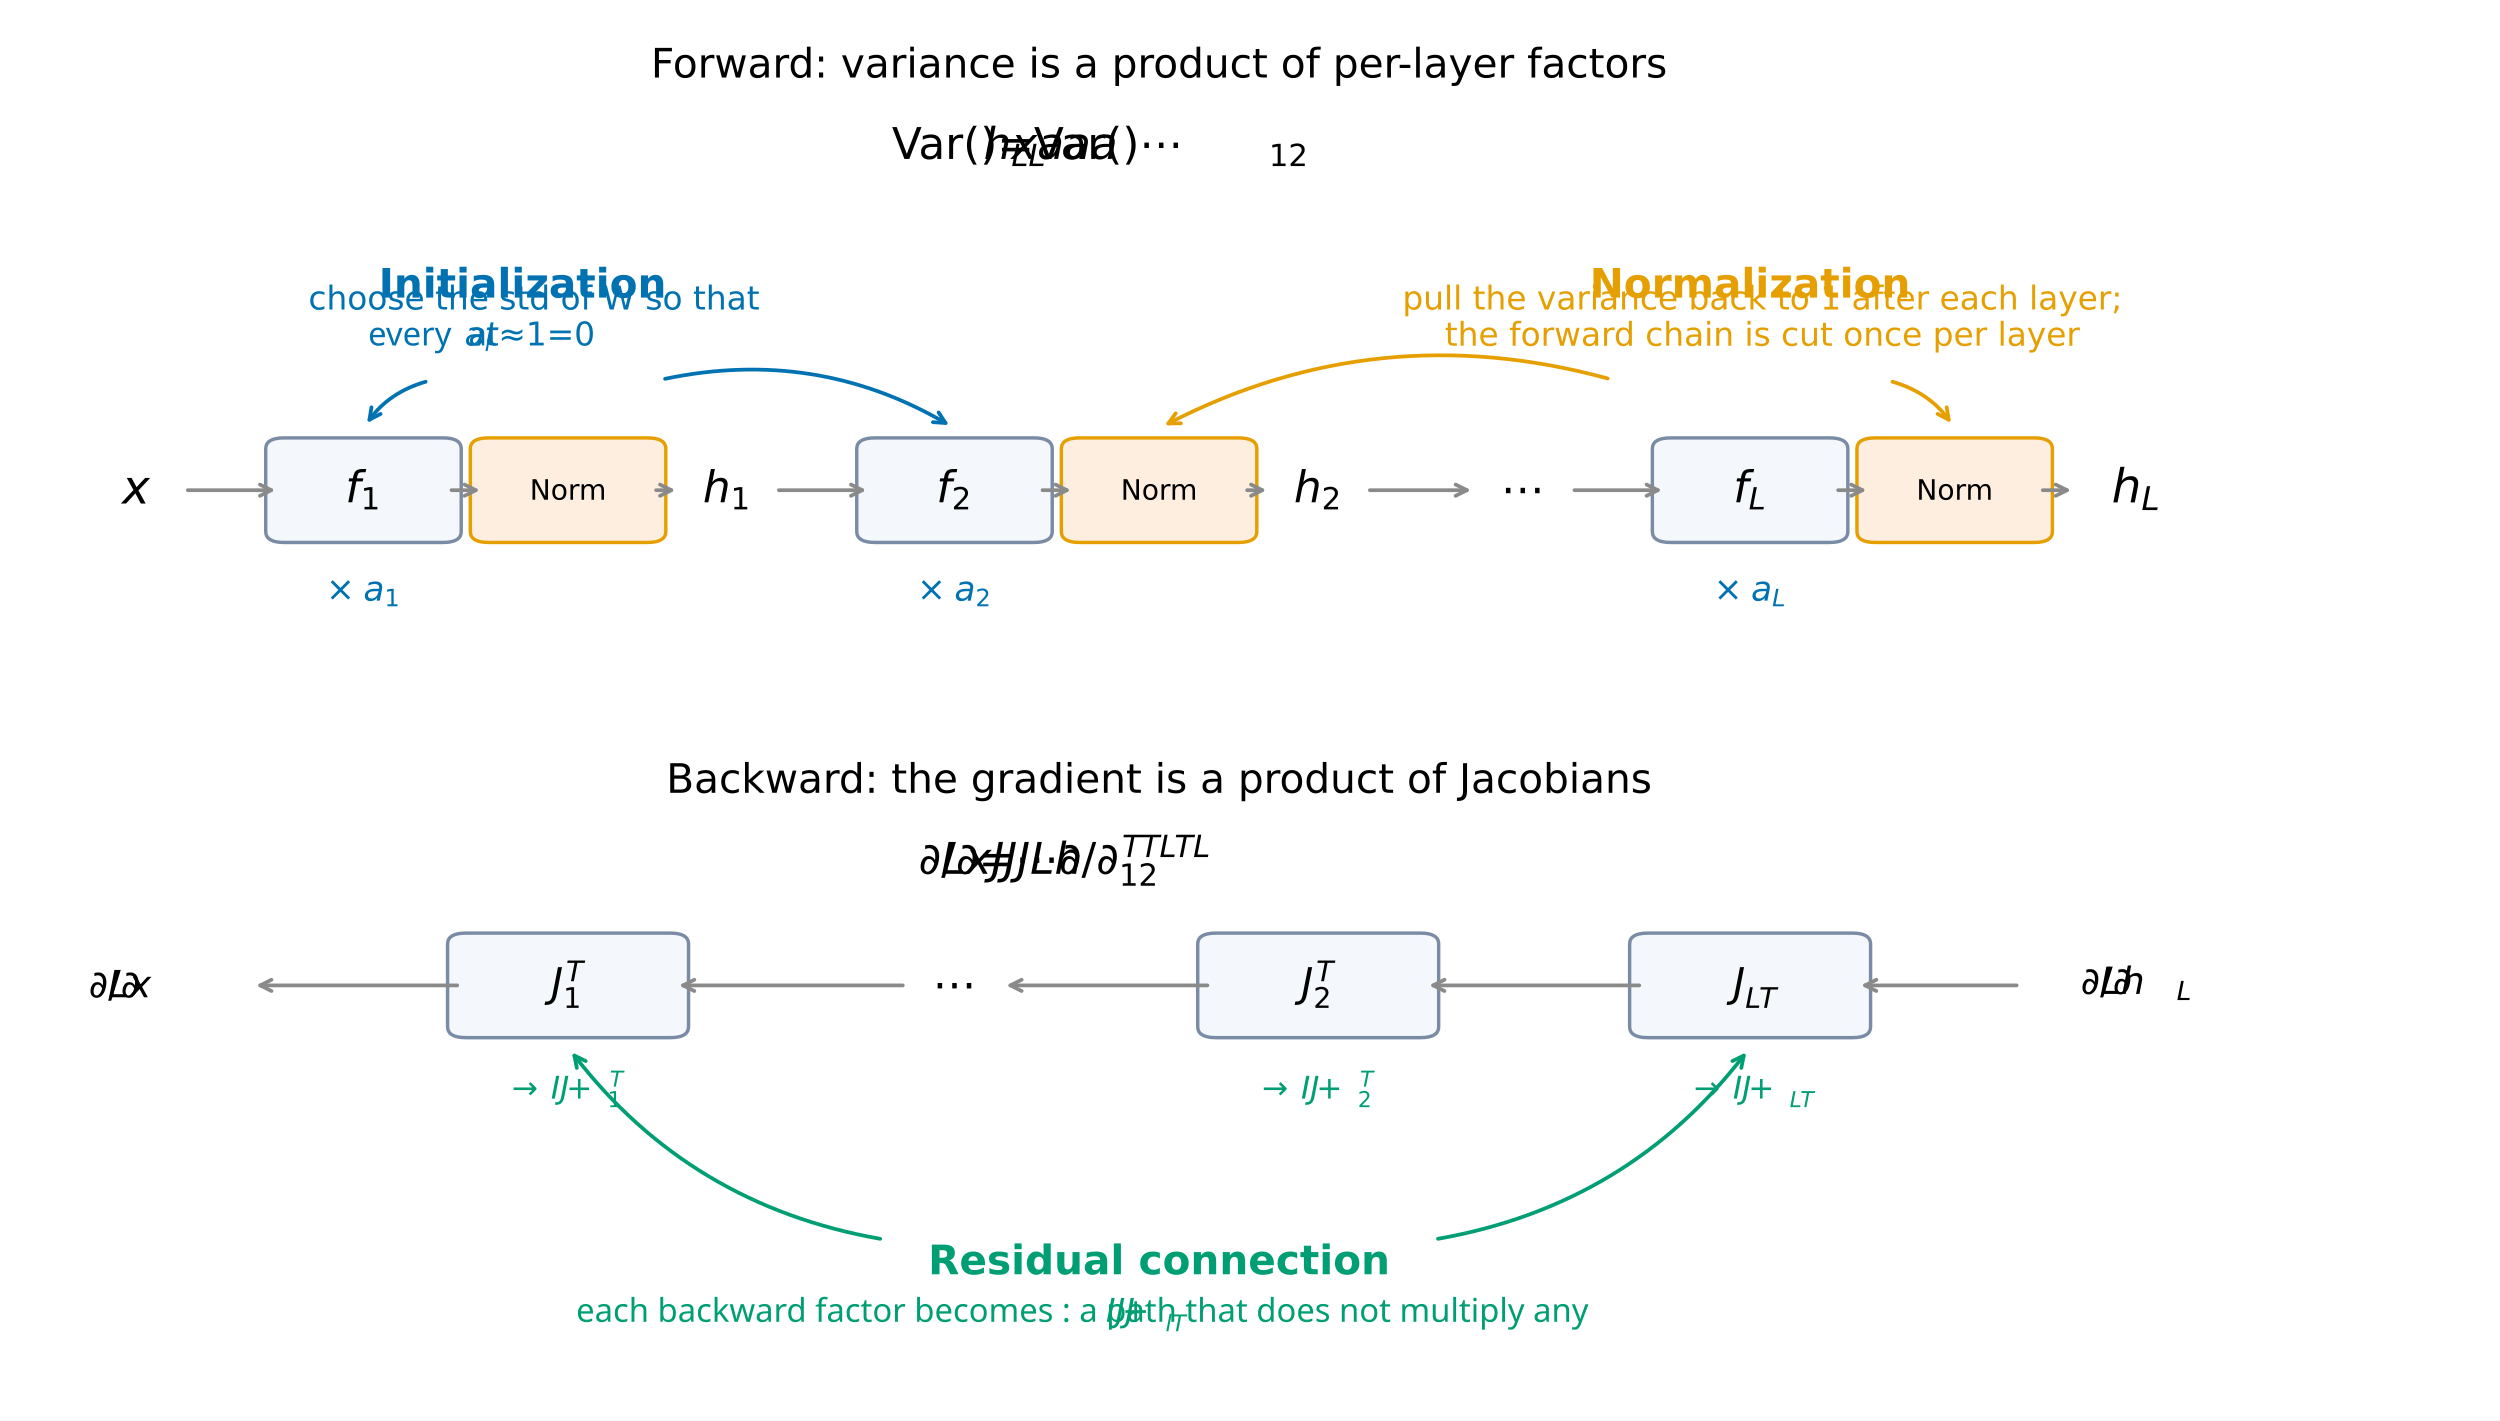
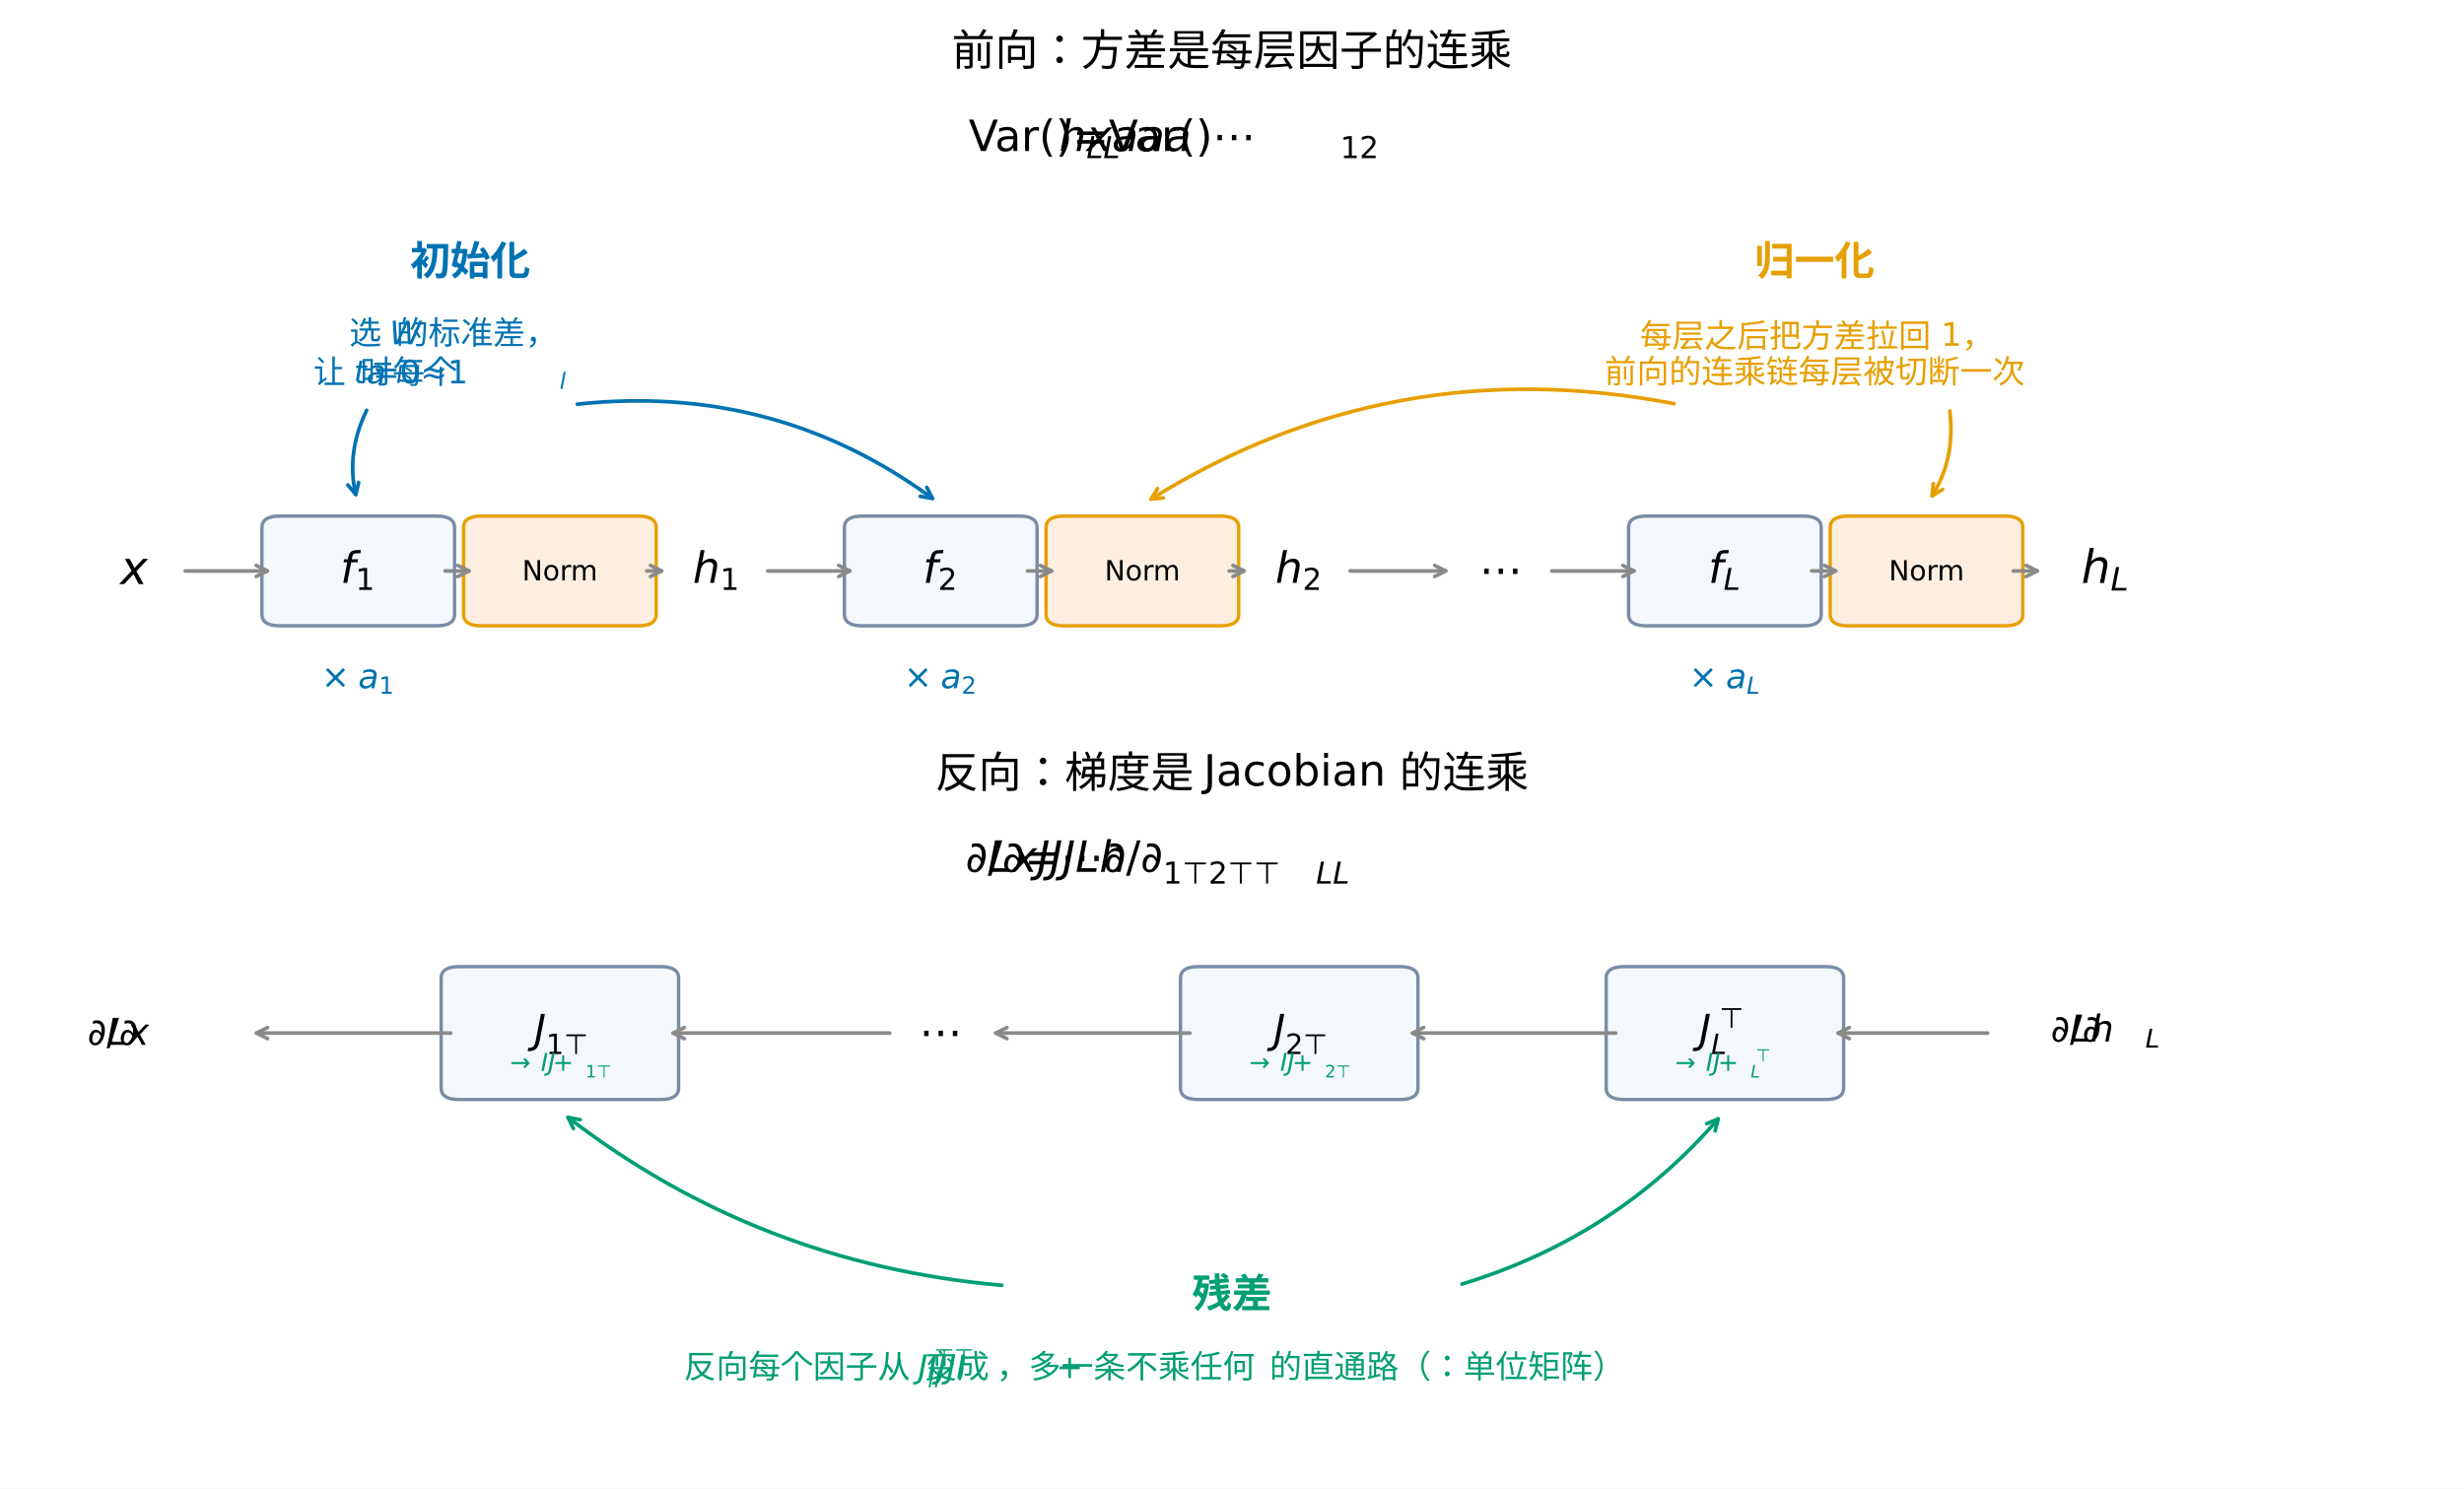
- <svg xmlns="http://www.w3.org/2000/svg" width="800.4pt" height="454.8pt" viewBox="0 0 800.4 454.8" version="1.1">
+ <svg xmlns="http://www.w3.org/2000/svg" width="800.4pt" height="483.6pt" viewBox="0 0 800.4 483.6" version="1.1">
  <defs>
    <style type="text/css">*{stroke-linejoin: round; stroke-linecap: butt}</style>
  </defs>
  <g id="figure_1">
    <g id="patch_1">
-       <path d="M 0 454.8  L 800.4 454.8  L 800.4 0  L 0 0  z " style="fill: #ffffff" />
+       <path d="M 0 483.6  L 800.4 483.6  L 800.4 0  L 0 0  z " style="fill: #ffffff" />
    </g>
    <g id="axes_1">
      <g id="patch_2">
-         <path d="M 90.894 173.671  L 141.839 173.671  Q 147.661 173.671 147.661 170.148  L 147.661 143.724  Q 147.661 140.201 141.839 140.201  L 90.894 140.201  Q 85.072 140.201 85.072 143.724  L 85.072 170.148  Q 85.072 173.671 90.894 173.671  z " clip-path="url(#pc7b68b63fd)" style="fill: #f4f7fb; stroke: #7a8ca5; stroke-width: 1.1; stroke-linejoin: miter" />
+         <path d="M 90.894 203.325  L 141.839 203.325  Q 147.661 203.325 147.661 199.572  L 147.661 171.42  Q 147.661 167.666 141.839 167.666  L 90.894 167.666  Q 85.072 167.666 85.072 171.42  L 85.072 199.572  Q 85.072 203.325 90.894 203.325  z " clip-path="url(#p929f975187)" style="fill: #f4f7fb; stroke: #7a8ca5; stroke-width: 1.1; stroke-linejoin: miter" />
      </g>
      <g id="patch_3">
-         <path d="M 280.116 173.671  L 331.061 173.671  Q 336.883 173.671 336.883 170.148  L 336.883 143.724  Q 336.883 140.201 331.061 140.201  L 280.116 140.201  Q 274.294 140.201 274.294 143.724  L 274.294 170.148  Q 274.294 173.671 280.116 173.671  z " clip-path="url(#pc7b68b63fd)" style="fill: #f4f7fb; stroke: #7a8ca5; stroke-width: 1.1; stroke-linejoin: miter" />
+         <path d="M 280.116 203.325  L 331.061 203.325  Q 336.883 203.325 336.883 199.572  L 336.883 171.42  Q 336.883 167.666 331.061 167.666  L 280.116 167.666  Q 274.294 167.666 274.294 171.42  L 274.294 199.572  Q 274.294 203.325 280.116 203.325  z " clip-path="url(#p929f975187)" style="fill: #f4f7fb; stroke: #7a8ca5; stroke-width: 1.1; stroke-linejoin: miter" />
      </g>
      <g id="patch_4">
-         <path d="M 534.839 173.671  L 585.783 173.671  Q 591.605 173.671 591.605 170.148  L 591.605 143.724  Q 591.605 140.201 585.783 140.201  L 534.839 140.201  Q 529.016 140.201 529.016 143.724  L 529.016 170.148  Q 529.016 173.671 534.839 173.671  z " clip-path="url(#pc7b68b63fd)" style="fill: #f4f7fb; stroke: #7a8ca5; stroke-width: 1.1; stroke-linejoin: miter" />
+         <path d="M 534.839 203.325  L 585.783 203.325  Q 591.605 203.325 591.605 199.572  L 591.605 171.42  Q 591.605 167.666 585.783 167.666  L 534.839 167.666  Q 529.016 167.666 529.016 171.42  L 529.016 199.572  Q 529.016 203.325 534.839 203.325  z " clip-path="url(#p929f975187)" style="fill: #f4f7fb; stroke: #7a8ca5; stroke-width: 1.1; stroke-linejoin: miter" />
      </g>
      <g id="patch_5">
-         <path d="M 156.394 173.671  L 207.339 173.671  Q 213.161 173.671 213.161 170.148  L 213.161 143.724  Q 213.161 140.201 207.339 140.201  L 156.394 140.201  Q 150.572 140.201 150.572 143.724  L 150.572 170.148  Q 150.572 173.671 156.394 173.671  z " clip-path="url(#pc7b68b63fd)" style="fill: #fdeee0; stroke: #e69f00; stroke-width: 1.1; stroke-linejoin: miter" />
+         <path d="M 156.394 203.325  L 207.339 203.325  Q 213.161 203.325 213.161 199.572  L 213.161 171.42  Q 213.161 167.666 207.339 167.666  L 156.394 167.666  Q 150.572 167.666 150.572 171.42  L 150.572 199.572  Q 150.572 203.325 156.394 203.325  z " clip-path="url(#p929f975187)" style="fill: #fdeee0; stroke: #e69f00; stroke-width: 1.1; stroke-linejoin: miter" />
      </g>
      <g id="patch_6">
-         <path d="M 345.616 173.671  L 396.561 173.671  Q 402.383 173.671 402.383 170.148  L 402.383 143.724  Q 402.383 140.201 396.561 140.201  L 345.616 140.201  Q 339.794 140.201 339.794 143.724  L 339.794 170.148  Q 339.794 173.671 345.616 173.671  z " clip-path="url(#pc7b68b63fd)" style="fill: #fdeee0; stroke: #e69f00; stroke-width: 1.1; stroke-linejoin: miter" />
+         <path d="M 345.616 203.325  L 396.561 203.325  Q 402.383 203.325 402.383 199.572  L 402.383 171.42  Q 402.383 167.666 396.561 167.666  L 345.616 167.666  Q 339.794 167.666 339.794 171.42  L 339.794 199.572  Q 339.794 203.325 345.616 203.325  z " clip-path="url(#p929f975187)" style="fill: #fdeee0; stroke: #e69f00; stroke-width: 1.1; stroke-linejoin: miter" />
      </g>
      <g id="patch_7">
-         <path d="M 600.339 173.671  L 651.283 173.671  Q 657.105 173.671 657.105 170.148  L 657.105 143.724  Q 657.105 140.201 651.283 140.201  L 600.339 140.201  Q 594.516 140.201 594.516 143.724  L 594.516 170.148  Q 594.516 173.671 600.339 173.671  z " clip-path="url(#pc7b68b63fd)" style="fill: #fdeee0; stroke: #e69f00; stroke-width: 1.1; stroke-linejoin: miter" />
+         <path d="M 600.339 203.325  L 651.283 203.325  Q 657.105 203.325 657.105 199.572  L 657.105 171.42  Q 657.105 167.666 651.283 167.666  L 600.339 167.666  Q 594.516 167.666 594.516 171.42  L 594.516 199.572  Q 594.516 203.325 600.339 203.325  z " clip-path="url(#p929f975187)" style="fill: #fdeee0; stroke: #e69f00; stroke-width: 1.1; stroke-linejoin: miter" />
      </g>
      <g id="patch_8">
-         <path d="M 527.561 332.215  L 593.061 332.215  Q 598.883 332.215 598.883 328.692  L 598.883 302.268  Q 598.883 298.744 593.061 298.744  L 527.561 298.744  Q 521.739 298.744 521.739 302.268  L 521.739 328.692  Q 521.739 332.215 527.561 332.215  z " clip-path="url(#pc7b68b63fd)" style="fill: #f4f7fb; stroke: #7a8ca5; stroke-width: 1.1; stroke-linejoin: miter" />
+         <path d="M 527.561 357.223  L 593.061 357.223  Q 598.883 357.223 598.883 353.469  L 598.883 317.81  Q 598.883 314.056 593.061 314.056  L 527.561 314.056  Q 521.739 314.056 521.739 317.81  L 521.739 353.469  Q 521.739 357.223 527.561 357.223  z " clip-path="url(#p929f975187)" style="fill: #f4f7fb; stroke: #7a8ca5; stroke-width: 1.1; stroke-linejoin: miter" />
      </g>
      <g id="patch_9">
-         <path d="M 389.283 332.215  L 454.783 332.215  Q 460.605 332.215 460.605 328.692  L 460.605 302.268  Q 460.605 298.744 454.783 298.744  L 389.283 298.744  Q 383.461 298.744 383.461 302.268  L 383.461 328.692  Q 383.461 332.215 389.283 332.215  z " clip-path="url(#pc7b68b63fd)" style="fill: #f4f7fb; stroke: #7a8ca5; stroke-width: 1.1; stroke-linejoin: miter" />
+         <path d="M 389.283 357.223  L 454.783 357.223  Q 460.605 357.223 460.605 353.469  L 460.605 317.81  Q 460.605 314.056 454.783 314.056  L 389.283 314.056  Q 383.461 314.056 383.461 317.81  L 383.461 353.469  Q 383.461 357.223 389.283 357.223  z " clip-path="url(#p929f975187)" style="fill: #f4f7fb; stroke: #7a8ca5; stroke-width: 1.1; stroke-linejoin: miter" />
      </g>
      <g id="patch_10">
-         <path d="M 149.117 332.215  L 214.617 332.215  Q 220.439 332.215 220.439 328.692  L 220.439 302.268  Q 220.439 298.744 214.617 298.744  L 149.117 298.744  Q 143.294 298.744 143.294 302.268  L 143.294 328.692  Q 143.294 332.215 149.117 332.215  z " clip-path="url(#pc7b68b63fd)" style="fill: #f4f7fb; stroke: #7a8ca5; stroke-width: 1.1; stroke-linejoin: miter" />
+         <path d="M 149.117 357.223  L 214.617 357.223  Q 220.439 357.223 220.439 353.469  L 220.439 317.81  Q 220.439 314.056 214.617 314.056  L 149.117 314.056  Q 143.294 314.056 143.294 317.81  L 143.294 353.469  Q 143.294 357.223 149.117 357.223  z " clip-path="url(#p929f975187)" style="fill: #f4f7fb; stroke: #7a8ca5; stroke-width: 1.1; stroke-linejoin: miter" />
      </g>
      <g id="text_1">
-         <text style="font: 13px 'Heiti SC', 'Heiti TC', 'Arial Unicode MS', 'DejaVu Sans'; text-anchor: middle" x="371.089" y="24.816" transform="rotate(-0 371.0887 24.81598)">Forward: variance is a product of per-layer factors</text>
+         <text style="font: 14px 'Heiti SC', 'Heiti TC', 'Arial Unicode MS', 'DejaVu Sans'; text-anchor: middle" x="400.2" y="21.276" transform="rotate(-0 400.1998 21.27599)">前向：方差是每层因子的连乘</text>
      </g>
      <g id="text_2">
-         <g transform="translate(285.5487 51.23995)">
+         <g transform="translate(314.6598 49.42796)">
          <text>
            <tspan style="font: 14px 'DejaVu Sans'" x="0 9.577 18.156 23.912 44.09 52.279 66.737 76.314 84.893 90.649 104.396 142.525" y="-0.359">Var()=Var()⋯</tspan>
            <tspan style="font: oblique 14px 'DejaVu Sans'" x="29.374 96.111 112.131 127.328 156.525" y="-0.359">hxaaa</tspan>
            <tspan style="font: oblique 9.8px 'DejaVu Sans'" x="38.247 165.104" y="1.938">LL</tspan>
            <tspan style="font: 9.8px 'DejaVu Sans'" x="120.71 135.907" y="1.938">12</tspan>
          </text>
        </g>
      </g>
      <g id="text_3">
-         <g transform="translate(39.08887 162.0136)">
+         <g transform="translate(39.08887 190.5736)">
          <text>
            <tspan style="font: oblique 15px 'DejaVu Sans'" x="0" y="-0.797">x</tspan>
          </text>
        </g>
      </g>
      <g id="text_4">
-         <g transform="translate(110.5566 161.1566)">
+         <g transform="translate(110.5566 189.7166)">
          <text>
            <tspan style="font: oblique 14px 'DejaVu Sans'" x="0" y="-0.359">f</tspan>
            <tspan style="font: 9.8px 'DejaVu Sans'" x="4.929" y="1.938">1</tspan>
          </text>
        </g>
      </g>
      <g id="text_5">
-         <g transform="translate(299.7787 161.1566)">
+         <g transform="translate(299.7787 189.7166)">
          <text>
            <tspan style="font: oblique 14px 'DejaVu Sans'" x="0" y="-0.359">f</tspan>
            <tspan style="font: 9.8px 'DejaVu Sans'" x="4.929" y="1.938">2</tspan>
          </text>
        </g>
      </g>
      <g id="text_6">
-         <g transform="translate(554.9208 161.1566)">
+         <g transform="translate(554.9208 189.7166)">
          <text>
            <tspan style="font: oblique 14px 'DejaVu Sans'" x="0" y="-0.359">f</tspan>
            <tspan style="font: oblique 9.8px 'DejaVu Sans'" x="4.929" y="1.938">L</tspan>
          </text>
        </g>
      </g>
      <g id="text_7">
-         <text style="font: 9px 'Heiti SC', 'Heiti TC', 'Arial Unicode MS', 'DejaVu Sans'; text-anchor: middle" x="181.867" y="159.982" transform="rotate(-0 181.8666 159.9825)">Norm</text>
+         <text style="font: 9px 'Heiti SC', 'Heiti TC', 'Arial Unicode MS', 'DejaVu Sans'; text-anchor: middle" x="181.867" y="188.542" transform="rotate(-0 181.8666 188.5425)">Norm</text>
      </g>
      <g id="text_8">
-         <text style="font: 9px 'Heiti SC', 'Heiti TC', 'Arial Unicode MS', 'DejaVu Sans'; text-anchor: middle" x="371.089" y="159.982" transform="rotate(-0 371.0887 159.9825)">Norm</text>
+         <text style="font: 9px 'Heiti SC', 'Heiti TC', 'Arial Unicode MS', 'DejaVu Sans'; text-anchor: middle" x="371.089" y="188.542" transform="rotate(-0 371.0887 188.5425)">Norm</text>
      </g>
      <g id="text_9">
-         <text style="font: 9px 'Heiti SC', 'Heiti TC', 'Arial Unicode MS', 'DejaVu Sans'; text-anchor: middle" x="625.811" y="159.982" transform="rotate(-0 625.8107 159.9825)">Norm</text>
+         <text style="font: 9px 'Heiti SC', 'Heiti TC', 'Arial Unicode MS', 'DejaVu Sans'; text-anchor: middle" x="625.811" y="188.542" transform="rotate(-0 625.8107 188.5425)">Norm</text>
      </g>
      <g id="text_10">
-         <g transform="translate(225.041 161.1566)">
+         <g transform="translate(225.041 189.7166)">
          <text>
            <tspan style="font: oblique 14px 'DejaVu Sans'" x="0" y="-0.359">h</tspan>
            <tspan style="font: 9.8px 'DejaVu Sans'" x="8.873" y="1.938">1</tspan>
          </text>
        </g>
      </g>
      <g id="text_11">
-         <g transform="translate(414.2631 161.1566)">
+         <g transform="translate(414.2631 189.7166)">
          <text>
            <tspan style="font: oblique 14px 'DejaVu Sans'" x="0" y="-0.359">h</tspan>
            <tspan style="font: 9.8px 'DejaVu Sans'" x="8.873" y="1.938">2</tspan>
          </text>
        </g>
      </g>
      <g id="text_12">
-         <g transform="translate(480.533 161.6751)">
+         <g transform="translate(480.533 190.235)">
          <text>
            <tspan style="font: 14px 'DejaVu Sans'" x="0" y="-0.266">⋯</tspan>
          </text>
        </g>
      </g>
      <g id="text_13">
-         <g transform="translate(676.0829 161.4581)">
+         <g transform="translate(676.0829 190.0181)">
          <text>
            <tspan style="font: oblique 15px 'DejaVu Sans'" x="0" y="-0.609">h</tspan>
            <tspan style="font: oblique 10.5px 'DejaVu Sans'" x="9.507" y="1.852">L</tspan>
          </text>
        </g>
      </g>
      <g id="patch_11">
-         <path d="M 60.142 156.936  Q 74.156 156.936 86.827 156.936  " style="fill: none; stroke: #8a8a8a; stroke-width: 1.2; stroke-linecap: round" />
-         <path d="M 83.227 155.136  L 86.827 156.936  L 83.227 158.736  " style="fill: none; stroke: #8a8a8a; stroke-width: 1.2; stroke-linecap: round" />
+         <path d="M 60.142 185.496  Q 74.156 185.496 86.827 185.496  " style="fill: none; stroke: #8a8a8a; stroke-width: 1.2; stroke-linecap: round" />
+         <path d="M 83.227 183.696  L 86.827 185.496  L 83.227 187.296  " style="fill: none; stroke: #8a8a8a; stroke-width: 1.2; stroke-linecap: round" />
      </g>
      <g id="patch_12">
-         <path d="M 144.565 156.936  Q 149.117 156.936 152.327 156.936  " style="fill: none; stroke: #8a8a8a; stroke-width: 1.2; stroke-linecap: round" />
-         <path d="M 148.727 155.136  L 152.327 156.936  L 148.727 158.736  " style="fill: none; stroke: #8a8a8a; stroke-width: 1.2; stroke-linecap: round" />
+         <path d="M 144.565 185.496  Q 149.117 185.496 152.327 185.496  " style="fill: none; stroke: #8a8a8a; stroke-width: 1.2; stroke-linecap: round" />
+         <path d="M 148.727 183.696  L 152.327 185.496  L 148.727 187.296  " style="fill: none; stroke: #8a8a8a; stroke-width: 1.2; stroke-linecap: round" />
      </g>
      <g id="patch_13">
-         <path d="M 210.071 156.936  Q 213.162 156.936 214.912 156.936  " style="fill: none; stroke: #8a8a8a; stroke-width: 1.2; stroke-linecap: round" />
-         <path d="M 211.312 155.136  L 214.912 156.936  L 211.312 158.736  " style="fill: none; stroke: #8a8a8a; stroke-width: 1.2; stroke-linecap: round" />
+         <path d="M 210.071 185.496  Q 213.162 185.496 214.912 185.496  " style="fill: none; stroke: #8a8a8a; stroke-width: 1.2; stroke-linecap: round" />
+         <path d="M 211.312 183.696  L 214.912 185.496  L 211.312 187.296  " style="fill: none; stroke: #8a8a8a; stroke-width: 1.2; stroke-linecap: round" />
      </g>
      <g id="patch_14">
-         <path d="M 249.364 156.936  Q 263.378 156.936 276.05 156.936  " style="fill: none; stroke: #8a8a8a; stroke-width: 1.2; stroke-linecap: round" />
-         <path d="M 272.45 155.136  L 276.05 156.936  L 272.45 158.736  " style="fill: none; stroke: #8a8a8a; stroke-width: 1.2; stroke-linecap: round" />
+         <path d="M 249.364 185.496  Q 263.378 185.496 276.05 185.496  " style="fill: none; stroke: #8a8a8a; stroke-width: 1.2; stroke-linecap: round" />
+         <path d="M 272.45 183.696  L 276.05 185.496  L 272.45 187.296  " style="fill: none; stroke: #8a8a8a; stroke-width: 1.2; stroke-linecap: round" />
      </g>
      <g id="patch_15">
-         <path d="M 333.788 156.936  Q 338.339 156.936 341.55 156.936  " style="fill: none; stroke: #8a8a8a; stroke-width: 1.2; stroke-linecap: round" />
-         <path d="M 337.95 155.136  L 341.55 156.936  L 337.95 158.736  " style="fill: none; stroke: #8a8a8a; stroke-width: 1.2; stroke-linecap: round" />
+         <path d="M 333.788 185.496  Q 338.339 185.496 341.55 185.496  " style="fill: none; stroke: #8a8a8a; stroke-width: 1.2; stroke-linecap: round" />
+         <path d="M 337.95 183.696  L 341.55 185.496  L 337.95 187.296  " style="fill: none; stroke: #8a8a8a; stroke-width: 1.2; stroke-linecap: round" />
      </g>
      <g id="patch_16">
-         <path d="M 399.294 156.936  Q 402.385 156.936 404.134 156.936  " style="fill: none; stroke: #8a8a8a; stroke-width: 1.2; stroke-linecap: round" />
-         <path d="M 400.534 155.136  L 404.134 156.936  L 400.534 158.736  " style="fill: none; stroke: #8a8a8a; stroke-width: 1.2; stroke-linecap: round" />
+         <path d="M 399.294 185.496  Q 402.385 185.496 404.134 185.496  " style="fill: none; stroke: #8a8a8a; stroke-width: 1.2; stroke-linecap: round" />
+         <path d="M 400.534 183.696  L 404.134 185.496  L 400.534 187.296  " style="fill: none; stroke: #8a8a8a; stroke-width: 1.2; stroke-linecap: round" />
      </g>
      <g id="patch_17">
-         <path d="M 438.592 156.936  Q 454.784 156.936 469.634 156.936  " style="fill: none; stroke: #8a8a8a; stroke-width: 1.2; stroke-linecap: round" />
-         <path d="M 466.034 155.136  L 469.634 156.936  L 466.034 158.736  " style="fill: none; stroke: #8a8a8a; stroke-width: 1.2; stroke-linecap: round" />
+         <path d="M 438.592 185.496  Q 454.784 185.496 469.634 185.496  " style="fill: none; stroke: #8a8a8a; stroke-width: 1.2; stroke-linecap: round" />
+         <path d="M 466.034 183.696  L 469.634 185.496  L 466.034 187.296  " style="fill: none; stroke: #8a8a8a; stroke-width: 1.2; stroke-linecap: round" />
      </g>
      <g id="patch_18">
-         <path d="M 504.086 156.936  Q 518.1 156.936 530.772 156.936  " style="fill: none; stroke: #8a8a8a; stroke-width: 1.2; stroke-linecap: round" />
-         <path d="M 527.172 155.136  L 530.772 156.936  L 527.172 158.736  " style="fill: none; stroke: #8a8a8a; stroke-width: 1.2; stroke-linecap: round" />
+         <path d="M 504.086 185.496  Q 518.1 185.496 530.772 185.496  " style="fill: none; stroke: #8a8a8a; stroke-width: 1.2; stroke-linecap: round" />
+         <path d="M 527.172 183.696  L 530.772 185.496  L 527.172 187.296  " style="fill: none; stroke: #8a8a8a; stroke-width: 1.2; stroke-linecap: round" />
      </g>
      <g id="patch_19">
-         <path d="M 588.51 156.936  Q 593.061 156.936 596.272 156.936  " style="fill: none; stroke: #8a8a8a; stroke-width: 1.2; stroke-linecap: round" />
-         <path d="M 592.672 155.136  L 596.272 156.936  L 592.672 158.736  " style="fill: none; stroke: #8a8a8a; stroke-width: 1.2; stroke-linecap: round" />
+         <path d="M 588.51 185.496  Q 593.061 185.496 596.272 185.496  " style="fill: none; stroke: #8a8a8a; stroke-width: 1.2; stroke-linecap: round" />
+         <path d="M 592.672 183.696  L 596.272 185.496  L 592.672 187.296  " style="fill: none; stroke: #8a8a8a; stroke-width: 1.2; stroke-linecap: round" />
      </g>
      <g id="patch_20">
-         <path d="M 654.01 156.936  Q 658.561 156.936 661.772 156.936  " style="fill: none; stroke: #8a8a8a; stroke-width: 1.2; stroke-linecap: round" />
-         <path d="M 658.172 155.136  L 661.772 156.936  L 658.172 158.736  " style="fill: none; stroke: #8a8a8a; stroke-width: 1.2; stroke-linecap: round" />
+         <path d="M 654.01 185.496  Q 658.561 185.496 661.772 185.496  " style="fill: none; stroke: #8a8a8a; stroke-width: 1.2; stroke-linecap: round" />
+         <path d="M 658.172 183.696  L 661.772 185.496  L 658.172 187.296  " style="fill: none; stroke: #8a8a8a; stroke-width: 1.2; stroke-linecap: round" />
      </g>
      <g id="text_14">
-         <g style="fill: #0072b2" transform="translate(104.3766 192.7433)">
+         <g style="fill: #0072b2" transform="translate(104.3766 224.0272)">
          <text>
            <tspan style="font: 11px 'DejaVu Sans'" x="0" y="-0.438">×</tspan>
            <tspan style="font: 11px 'Heiti TC'" x="9.217" y="-0.438"> </tspan>
            <tspan style="font: oblique 11px 'DejaVu Sans'" x="11.967" y="-0.438">a</tspan>
            <tspan style="font: 7.7px 'DejaVu Sans'" x="18.708" y="1.367">1</tspan>
          </text>
        </g>
      </g>
      <g id="text_15">
-         <g style="fill: #0072b2" transform="translate(293.5987 192.7433)">
+         <g style="fill: #0072b2" transform="translate(293.5987 224.0272)">
          <text>
            <tspan style="font: 11px 'DejaVu Sans'" x="0" y="-0.438">×</tspan>
            <tspan style="font: 11px 'Heiti TC'" x="9.217" y="-0.438"> </tspan>
            <tspan style="font: oblique 11px 'DejaVu Sans'" x="11.967" y="-0.438">a</tspan>
            <tspan style="font: 7.7px 'DejaVu Sans'" x="18.708" y="1.367">2</tspan>
          </text>
        </g>
      </g>
      <g id="text_16">
-         <g style="fill: #0072b2" transform="translate(548.6508 192.7433)">
+         <g style="fill: #0072b2" transform="translate(548.6508 224.0272)">
          <text>
            <tspan style="font: 11px 'DejaVu Sans'" x="0" y="-0.438">×</tspan>
            <tspan style="font: 11px 'Heiti TC'" x="9.217" y="-0.438"> </tspan>
            <tspan style="font: oblique 11px 'DejaVu Sans'" x="11.967" y="-0.438">a</tspan>
            <tspan style="font: oblique 7.7px 'DejaVu Sans'" x="18.708" y="1.367">L</tspan>
          </text>
        </g>
      </g>
      <g id="text_17">
-         <text style="font: 13px 'Heiti SC', 'Heiti TC', 'Arial Unicode MS', 'DejaVu Sans'; text-anchor: middle" x="371.089" y="253.824" transform="rotate(-0 371.0887 253.8237)">Backward: the gradient is a product of Jacobians</text>
+         <text style="font: 14px 'Heiti SC', 'Heiti TC', 'Arial Unicode MS', 'DejaVu Sans'; text-anchor: middle" x="400.2" y="255.876" transform="rotate(-0 400.1998 255.8757)">反向：梯度是 Jacobian 的连乘</text>
      </g>
      <g id="text_18">
-         <g transform="translate(294.0887 280.2477)">
-           <text>
-             <tspan style="font: 14px 'DejaVu Sans'" x="0 15.039 19.756 41.796 83.002 112.27 127.309 132.026" y="-0.498">∂/∂=⋯∂/∂</tspan>
-             <tspan style="font: oblique 14px 'DejaVu Sans'" x="7.239 26.995 60.042 71.522 97.002 119.509 139.265" y="-0.498">LxJJJLh</tspan>
-             <tspan style="font: oblique 9.8px 'DejaVu Sans'" x="65.153 76.633 101.131 102.113 148.138" y="-5.858 -5.858 3.33 -5.858 1.798">TTLTL</tspan>
-             <tspan style="font: 9.8px 'DejaVu Sans'" x="64.171 75.651" y="3.33">12</tspan>
+         <g transform="translate(313.6098 284.0277)">
+           <text>
+             <tspan style="font: 14px 'DejaVu Sans'" x="0 15.039 19.756 41.796 95.74 131.377 146.416 151.133" y="-0.783">∂/∂=⋯∂/∂</tspan>
+             <tspan style="font: oblique 14px 'DejaVu Sans'" x="7.239 26.995 60.042 77.891 109.74 138.616 158.372" y="-0.783">LxJJJLh</tspan>
+             <tspan style="font: 9.8px 'DejaVu Sans'" x="64.171 67.062 82.02 84.911 116.76" y="3.045 -6.142 3.045 -6.142 -6.142">1⊤2⊤⊤</tspan>
+             <tspan style="font: oblique 9.8px 'DejaVu Sans'" x="113.869 167.245" y="3.045 1.514">LL</tspan>
          </text>
        </g>
      </g>
      <g id="text_19">
-         <g transform="translate(554.9158 319.5097)">
-           <text>
-             <tspan style="font: oblique 13px 'DejaVu Sans'" x="0" y="-0.384">J</tspan>
-             <tspan style="font: oblique 9.1px 'DejaVu Sans'" x="3.834 4.747" y="3.17 -5.361">LT</tspan>
+         <g transform="translate(551.9908 339.5397)">
+           <text>
+             <tspan style="font: oblique 13px 'DejaVu Sans'" x="0" y="-0.647">J</tspan>
+             <tspan style="font: 9.1px 'DejaVu Sans'" x="6.52" y="-5.623">⊤</tspan>
+             <tspan style="font: oblique 9.1px 'DejaVu Sans'" x="3.834" y="2.908">L</tspan>
          </text>
        </g>
      </g>
      <g id="text_20">
-         <g transform="translate(416.6381 319.5097)">
-           <text>
-             <tspan style="font: oblique 13px 'DejaVu Sans'" x="0" y="-0.384">J</tspan>
-             <tspan style="font: oblique 9.1px 'DejaVu Sans'" x="4.747" y="-5.361">T</tspan>
-             <tspan style="font: 9.1px 'DejaVu Sans'" x="3.834" y="3.17">2</tspan>
+         <g style="fill: #009e73" transform="translate(544.1108 347.8929)">
+           <text>
+             <tspan style="font: 8px 'Heiti TC'" x="0 8" y="-0.011">→ </tspan>
+             <tspan style="font: oblique 8px 'DejaVu Sans'" x="10 22.18" y="-0.011">IJ</tspan>
+             <tspan style="font: 8px 'DejaVu Sans'" x="13.918" y="-0.011">+</tspan>
+             <tspan style="font: 5.6px 'DejaVu Sans'" x="26.191" y="-3.073">⊤</tspan>
+             <tspan style="font: oblique 5.6px 'DejaVu Sans'" x="24.539" y="2.177">L</tspan>
          </text>
        </g>
      </g>
      <g id="text_21">
-         <g transform="translate(176.4716 319.5097)">
-           <text>
-             <tspan style="font: oblique 13px 'DejaVu Sans'" x="0" y="-0.384">J</tspan>
-             <tspan style="font: oblique 9.1px 'DejaVu Sans'" x="4.747" y="-5.361">T</tspan>
-             <tspan style="font: 9.1px 'DejaVu Sans'" x="3.834" y="3.17">1</tspan>
+         <g transform="translate(413.7131 339.5397)">
+           <text>
+             <tspan style="font: oblique 13px 'DejaVu Sans'" x="0" y="-0.647">J</tspan>
+             <tspan style="font: 9.1px 'DejaVu Sans'" x="3.834 6.52" y="2.908 -5.623">2⊤</tspan>
          </text>
        </g>
      </g>
      <g id="text_22">
-         <g transform="translate(666.1529 319.0975)">
+         <g style="fill: #009e73" transform="translate(405.8331 347.8929)">
+           <text>
+             <tspan style="font: 8px 'Heiti TC'" x="0 8" y="-0.011">→ </tspan>
+             <tspan style="font: oblique 8px 'DejaVu Sans'" x="10 22.18" y="-0.011">IJ</tspan>
+             <tspan style="font: 8px 'DejaVu Sans'" x="13.918" y="-0.011">+</tspan>
+             <tspan style="font: 5.6px 'DejaVu Sans'" x="24.539 26.191" y="2.177 -3.073">2⊤</tspan>
+           </text>
+         </g>
+       </g>
+       <g id="text_23">
+         <g transform="translate(173.5466 339.5397)">
+           <text>
+             <tspan style="font: oblique 13px 'DejaVu Sans'" x="0" y="-0.647">J</tspan>
+             <tspan style="font: 9.1px 'DejaVu Sans'" x="3.834 6.52" y="2.908 -5.623">1⊤</tspan>
+           </text>
+         </g>
+       </g>
+       <g id="text_24">
+         <g style="fill: #009e73" transform="translate(165.6666 347.8929)">
+           <text>
+             <tspan style="font: 8px 'Heiti TC'" x="0 8" y="-0.011">→ </tspan>
+             <tspan style="font: oblique 8px 'DejaVu Sans'" x="10 22.18" y="-0.011">IJ</tspan>
+             <tspan style="font: 8px 'DejaVu Sans'" x="13.918" y="-0.011">+</tspan>
+             <tspan style="font: 5.6px 'DejaVu Sans'" x="24.539 26.191" y="2.177 -3.073">1⊤</tspan>
+           </text>
+         </g>
+       </g>
+       <g id="text_25">
+         <g transform="translate(666.1529 339.2575)">
          <text>
            <tspan style="font: 12px 'DejaVu Sans'" x="0 12.891 16.934" y="-0.875">∂/∂</tspan>
            <tspan style="font: oblique 12px 'DejaVu Sans'" x="6.205 23.139" y="-0.875">Lh</tspan>
            <tspan style="font: oblique 8.4px 'DejaVu Sans'" x="30.744" y="1.094">L</tspan>
          </text>
        </g>
      </g>
-       <g id="text_23">
-         <g transform="translate(298.5887 320.2189)">
+       <g id="text_26">
+         <g transform="translate(298.5887 340.3789)">
          <text>
            <tspan style="font: 14px 'DejaVu Sans'" x="0" y="-0.266">⋯</tspan>
          </text>
        </g>
      </g>
-       <g id="text_24">
-         <g transform="translate(28.40887 319.5419)">
+       <g id="text_27">
+         <g transform="translate(28.40887 339.7019)">
          <text>
            <tspan style="font: 12px 'DejaVu Sans'" x="0 12.891 16.934" y="-0.25">∂/∂</tspan>
            <tspan style="font: oblique 12px 'DejaVu Sans'" x="6.205 23.139" y="-0.25">Lx</tspan>
          </text>
        </g>
      </g>
      <g id="patch_21">
-         <path d="M 645.642 315.48  Q 620.714 315.48 597.127 315.48  " style="fill: none; stroke: #8a8a8a; stroke-width: 1.2; stroke-linecap: round" />
-         <path d="M 600.727 317.28  L 597.127 315.48  L 600.727 313.68  " style="fill: none; stroke: #8a8a8a; stroke-width: 1.2; stroke-linecap: round" />
+         <path d="M 645.642 335.64  Q 620.714 335.64 597.127 335.64  " style="fill: none; stroke: #8a8a8a; stroke-width: 1.2; stroke-linecap: round" />
+         <path d="M 600.727 337.44  L 597.127 335.64  L 600.727 333.84  " style="fill: none; stroke: #8a8a8a; stroke-width: 1.2; stroke-linecap: round" />
      </g>
      <g id="patch_22">
-         <path d="M 524.835 315.48  Q 491.174 315.48 458.854 315.48  " style="fill: none; stroke: #8a8a8a; stroke-width: 1.2; stroke-linecap: round" />
-         <path d="M 462.454 317.28  L 458.854 315.48  L 462.454 313.68  " style="fill: none; stroke: #8a8a8a; stroke-width: 1.2; stroke-linecap: round" />
+         <path d="M 524.835 335.64  Q 491.174 335.64 458.854 335.64  " style="fill: none; stroke: #8a8a8a; stroke-width: 1.2; stroke-linecap: round" />
+         <path d="M 462.454 337.44  L 458.854 335.64  L 462.454 333.84  " style="fill: none; stroke: #8a8a8a; stroke-width: 1.2; stroke-linecap: round" />
      </g>
      <g id="patch_23">
-         <path d="M 386.555 315.48  Q 354.349 315.48 323.484 315.48  " style="fill: none; stroke: #8a8a8a; stroke-width: 1.2; stroke-linecap: round" />
-         <path d="M 327.084 317.28  L 323.484 315.48  L 327.084 313.68  " style="fill: none; stroke: #8a8a8a; stroke-width: 1.2; stroke-linecap: round" />
+         <path d="M 386.555 335.64  Q 354.349 335.64 323.484 335.64  " style="fill: none; stroke: #8a8a8a; stroke-width: 1.2; stroke-linecap: round" />
+         <path d="M 327.084 337.44  L 323.484 335.64  L 327.084 333.84  " style="fill: none; stroke: #8a8a8a; stroke-width: 1.2; stroke-linecap: round" />
      </g>
      <g id="patch_24">
-         <path d="M 289.033 315.48  Q 253.189 315.48 218.687 315.48  " style="fill: none; stroke: #8a8a8a; stroke-width: 1.2; stroke-linecap: round" />
-         <path d="M 222.287 317.28  L 218.687 315.48  L 222.287 313.68  " style="fill: none; stroke: #8a8a8a; stroke-width: 1.2; stroke-linecap: round" />
+         <path d="M 289.033 335.64  Q 253.189 335.64 218.687 335.64  " style="fill: none; stroke: #8a8a8a; stroke-width: 1.2; stroke-linecap: round" />
+         <path d="M 222.287 337.44  L 218.687 335.64  L 222.287 333.84  " style="fill: none; stroke: #8a8a8a; stroke-width: 1.2; stroke-linecap: round" />
      </g>
      <g id="patch_25">
-         <path d="M 146.389 315.48  Q 114.182 315.48 83.318 315.48  " style="fill: none; stroke: #8a8a8a; stroke-width: 1.2; stroke-linecap: round" />
-         <path d="M 86.918 317.28  L 83.318 315.48  L 86.918 313.68  " style="fill: none; stroke: #8a8a8a; stroke-width: 1.2; stroke-linecap: round" />
-       </g>
-       <g id="text_25">
-         <g style="fill: #009e73" transform="translate(163.8666 351.7844)">
-           <text>
-             <tspan style="font: 10px 'Heiti TC'" x="0 10" y="-0.064">→ </tspan>
-             <tspan style="font: oblique 10px 'DejaVu Sans'" x="12.5 27.725" y="-0.064">IJ</tspan>
-             <tspan style="font: 10px 'DejaVu Sans'" x="17.397" y="-0.064">+</tspan>
-             <tspan style="font: oblique 7px 'DejaVu Sans'" x="31.376" y="-3.892">T</tspan>
-             <tspan style="font: 7px 'DejaVu Sans'" x="30.674" y="2.67">1</tspan>
-           </text>
-         </g>
-       </g>
-       <g id="text_26">
-         <g style="fill: #009e73" transform="translate(404.0331 351.7844)">
-           <text>
-             <tspan style="font: 10px 'Heiti TC'" x="0 10" y="-0.064">→ </tspan>
-             <tspan style="font: oblique 10px 'DejaVu Sans'" x="12.5 27.725" y="-0.064">IJ</tspan>
-             <tspan style="font: 10px 'DejaVu Sans'" x="17.397" y="-0.064">+</tspan>
-             <tspan style="font: oblique 7px 'DejaVu Sans'" x="31.376" y="-3.892">T</tspan>
-             <tspan style="font: 7px 'DejaVu Sans'" x="30.674" y="2.67">2</tspan>
-           </text>
-         </g>
-       </g>
-       <g id="text_27">
-         <g style="fill: #009e73" transform="translate(542.3108 351.7844)">
-           <text>
-             <tspan style="font: 10px 'Heiti TC'" x="0 10" y="-0.064">→ </tspan>
-             <tspan style="font: oblique 10px 'DejaVu Sans'" x="12.5 27.725" y="-0.064">IJ</tspan>
-             <tspan style="font: 10px 'DejaVu Sans'" x="17.397" y="-0.064">+</tspan>
-             <tspan style="font: oblique 7px 'DejaVu Sans'" x="30.674 31.376" y="2.67 -3.892">LT</tspan>
-           </text>
-         </g>
+         <path d="M 146.389 335.64  Q 114.182 335.64 83.318 335.64  " style="fill: none; stroke: #8a8a8a; stroke-width: 1.2; stroke-linecap: round" />
+         <path d="M 86.918 337.44  L 83.318 335.64  L 86.918 333.84  " style="fill: none; stroke: #8a8a8a; stroke-width: 1.2; stroke-linecap: round" />
      </g>
      <g id="text_28">
-         <text style="fill: #0072b2; font: 700 13px 'Heiti SC', 'Heiti TC', 'Arial Unicode MS', 'DejaVu Sans'; text-anchor: middle" x="167.311" y="95.28" transform="rotate(-0 167.311 95.2799)">Initialization</text>
+         <text style="fill: #0072b2; font: 700 13px 'Heiti SC', 'Heiti TC', 'Arial Unicode MS', 'DejaVu Sans'; text-anchor: middle" x="152.755" y="89.31" transform="rotate(-0 152.7555 89.30992)">初始化</text>
      </g>
      <g id="text_29">
-         <text style="fill: #0072b2; font: 10.5px 'Heiti SC', 'Heiti TC', 'Arial Unicode MS', 'DejaVu Sans'" transform="translate(98.75011 99.09171)">choose the std of W so that</text>
-         <g style="fill: #0072b2" transform="translate(117.856 110.6939)">
-           <text>
-             <tspan style="font: 10.5px 'Heiti TC'" x="0 6.825 12.642 19.467 22.627 28.255 59.227 61.852 69.024 72.583" y="-0.094">every  at </tspan>
-             <tspan style="font: oblique 10.5px 'DejaVu Sans'" x="30.88 75.208" y="-0.094">at</tspan>
-             <tspan style="font: oblique 7.35px 'DejaVu Sans'" x="37.315" y="1.711">l</tspan>
-             <tspan style="font: 10.5px 'DejaVu Sans'" x="41.703 52.547 81.371 92.214" y="-0.094">≈1=0</tspan>
+         <g style="fill: #0072b2" transform="translate(113.433 112.8293)">
+           <text>
+             <tspan style="font: 10.5px 'Heiti TC'" x="0 10.5 23.507 26.132 36.632 47.132 57.632 68.132" y="-0.984">选  的标准差，</tspan>
+             <tspan style="font: oblique 10.5px 'DejaVu Sans'" x="13.125" y="-0.984">W</tspan>
+           </text>
+         </g>
+         <g style="fill: #0072b2" transform="translate(101.778 124.5575)">
+           <text>
+             <tspan style="font: 10.5px 'Heiti TC'" x="0 10.5 36.812 39.437 49.937 60.437 70.937" y="-0.0">让  时每个 </tspan>
+             <tspan style="font: oblique 10.5px 'DejaVu Sans'" x="13.125 73.562" y="-0.0">ta</tspan>
+             <tspan style="font: 10.5px 'DejaVu Sans'" x="19.288 30.131 84.384 95.228" y="-0.0">=0≈1</tspan>
+             <tspan style="font: oblique 7.35px 'DejaVu Sans'" x="79.996" y="1.805">l</tspan>
          </text>
        </g>
      </g>
      <g id="patch_26">
-         <path d="M 136.265 122.216  Q 124.601 125.615 118.279 134.381  " style="fill: none; stroke: #0072b2; stroke-width: 1.2; stroke-linecap: round" />
-         <path d="M 121.844 132.514  L 118.279 134.381  L 118.924 130.409  " style="fill: none; stroke: #0072b2; stroke-width: 1.2; stroke-linecap: round" />
+         <path d="M 119.095 133.32  Q 112.412 147.078 115.571 160.668  " style="fill: none; stroke: #0072b2; stroke-width: 1.2; stroke-linecap: round" />
+         <path d="M 116.509 156.754  L 115.571 160.668  L 113.003 157.569  " style="fill: none; stroke: #0072b2; stroke-width: 1.2; stroke-linecap: round" />
      </g>
      <g id="patch_27">
-         <path d="M 212.934 121.282  Q 261.249 111.21 302.71 135.421  " style="fill: none; stroke: #0072b2; stroke-width: 1.2; stroke-linecap: round" />
-         <path d="M 300.509 132.051  L 302.71 135.421  L 298.694 135.16  " style="fill: none; stroke: #0072b2; stroke-width: 1.2; stroke-linecap: round" />
+         <path d="M 187.496 131.314  Q 251.834 124.417 302.904 161.928  " style="fill: none; stroke: #0072b2; stroke-width: 1.2; stroke-linecap: round" />
+         <path d="M 301.068 158.346  L 302.904 161.928  L 298.937 161.247  " style="fill: none; stroke: #0072b2; stroke-width: 1.2; stroke-linecap: round" />
      </g>
      <g id="text_30">
-         <text style="fill: #e69f00; font: 700 13px 'Heiti SC', 'Heiti TC', 'Arial Unicode MS', 'DejaVu Sans'; text-anchor: middle" x="560.311" y="95.28" transform="rotate(-0 560.3108 95.2799)">Normalization</text>
+         <text style="fill: #e69f00; font: 700 13px 'Heiti SC', 'Heiti TC', 'Arial Unicode MS', 'DejaVu Sans'; text-anchor: middle" x="589.422" y="89.31" transform="rotate(-0 589.4219 89.30992)">归一化</text>
      </g>
      <g id="text_31">
-         <text style="fill: #e69f00; font: 10.5px 'Heiti SC', 'Heiti TC', 'Arial Unicode MS', 'DejaVu Sans'" transform="translate(448.9944 99.09171)">pull the variance back to 1 after each layer;</text>
-         <text style="fill: #e69f00; font: 10.5px 'Heiti SC', 'Heiti TC', 'Arial Unicode MS', 'DejaVu Sans'" transform="translate(462.5779 110.6939)">the forward chain is cut once per layer</text>
+         <text style="fill: #e69f00; font: 10.5px 'Heiti SC', 'Heiti TC', 'Arial Unicode MS', 'DejaVu Sans'" transform="translate(532.7005 112.8293)">每层之后把方差拉回 1，</text>
+         <text style="fill: #e69f00; font: 10.5px 'Heiti SC', 'Heiti TC', 'Arial Unicode MS', 'DejaVu Sans'" transform="translate(521.1719 124.4315)">前向的连乘链每层被切断一次</text>
      </g>
      <g id="patch_28">
-         <path d="M 514.714 121.169  Q 440.858 101.03 374.049 135.577  " style="fill: none; stroke: #e69f00; stroke-width: 1.2; stroke-linecap: round" />
-         <path d="M 378.074 135.522  L 374.049 135.577  L 376.42 132.325  " style="fill: none; stroke: #e69f00; stroke-width: 1.2; stroke-linecap: round" />
+         <path d="M 543.79 131.153  Q 452.08 113.516 373.921 162.142  " style="fill: none; stroke: #e69f00; stroke-width: 1.2; stroke-linecap: round" />
+         <path d="M 377.929 161.768  L 373.921 162.142  L 376.027 158.712  " style="fill: none; stroke: #e69f00; stroke-width: 1.2; stroke-linecap: round" />
      </g>
      <g id="patch_29">
-         <path d="M 605.912 122.216  Q 617.577 125.615 623.899 134.381  " style="fill: none; stroke: #e69f00; stroke-width: 1.2; stroke-linecap: round" />
-         <path d="M 623.253 130.409  L 623.899 134.381  L 620.333 132.514  " style="fill: none; stroke: #e69f00; stroke-width: 1.2; stroke-linecap: round" />
+         <path d="M 633.367 133.514  Q 635.237 149.025 627.624 161.108  " style="fill: none; stroke: #e69f00; stroke-width: 1.2; stroke-linecap: round" />
+         <path d="M 631.066 159.022  L 627.624 161.108  L 628.02 157.103  " style="fill: none; stroke: #e69f00; stroke-width: 1.2; stroke-linecap: round" />
      </g>
      <g id="text_32">
-         <text style="fill: #009e73; font: 700 13px 'Heiti SC', 'Heiti TC', 'Arial Unicode MS', 'DejaVu Sans'; text-anchor: middle" x="371.089" y="407.964" transform="rotate(-0 371.0887 407.9636)">Residual connection</text>
+         <text style="fill: #009e73; font: 700 13px 'Heiti SC', 'Heiti TC', 'Arial Unicode MS', 'DejaVu Sans'; text-anchor: middle" x="400.2" y="424.788" transform="rotate(-0 400.1998 424.7876)">残差</text>
      </g>
      <g id="text_33">
-         <g style="fill: #009e73" transform="translate(184.4512 423.3775)">
-           <text>
-             <tspan style="font: 10.5px 'Heiti TC'" x="0 6.825 13.997 20.79 27.195 29.82 36.981 44.153 50.946 56.217 64.943 72.114 75.275 82.467 85.092 88.389 95.561 102.354 105.914 112.791 115.952 118.577 125.738 132.563 139.356 146.234 156.083 162.908 166.982 194.251 197.159 199.784 206.956 209.581 216.742 223.913 227.473 233.878 236.503 240.062 246.467 253.639 257.198 259.823 267.016 273.893 280.718 284.792 287.417 293.822 300.7 304.259 306.884 316.733 323.117 325.217 328.777 330.877 338.038 340.138 345.766 348.391 355.562 361.967 367.595" y="-0.178">each backward factor becomes : a path that does not multiply any </tspan>
-             <tspan style="font: oblique 10.5px 'DejaVu Sans'" x="169.607 185.592 370.22" y="-0.178">IJJ</tspan>
-             <tspan style="font: 10.5px 'DejaVu Sans'" x="174.749" y="-0.178">+</tspan>
-             <tspan style="font: oblique 7.35px 'DejaVu Sans'" x="188.689 189.46" y="2.83 -4.389">lT</tspan>
+         <g style="fill: #009e73" transform="translate(222.1198 448.1036)">
+           <text>
+             <tspan style="font: 10.5px 'Heiti TC'" x="0 10.5 21 31.5 42 52.5 63 73.5 89.56 92.185 102.685 113.185 145.231 155.731 166.231 176.731 187.231 197.731 208.231 218.731 229.231 234.953 237.578 248.078 258.578 269.078 279.578 293.175 303.675 314.175 324.675 335.175 345.675" y="-0.397">反向每个因子从  变成 ，多一条不乘任何  的直通路（：单位矩阵）</tspan>
+             <tspan style="font: oblique 10.5px 'DejaVu Sans'" x="76.125 115.81 131.796 231.856 290.078" y="-0.397">JIJJI</tspan>
+             <tspan style="font: 7.35px 'DejaVu Sans'" x="81.425 137.096" y="-4.608">⊤⊤</tspan>
+             <tspan style="font: oblique 7.35px 'DejaVu Sans'" x="79.222 134.893" y="2.611">ll</tspan>
+             <tspan style="font: 10.5px 'DejaVu Sans'" x="120.953" y="-0.397">+</tspan>
          </text>
        </g>
      </g>
      <g id="patch_30">
-         <path d="M 281.78 396.616  Q 220.86 385.875 183.901 337.953  " style="fill: none; stroke: #009e73; stroke-width: 1.2; stroke-linecap: round" />
-         <path d="M 184.674 341.903  L 183.901 337.953  L 187.524 339.704  " style="fill: none; stroke: #009e73; stroke-width: 1.2; stroke-linecap: round" />
+         <path d="M 325.425 417.582  Q 246.333 410.666 184.509 363.021  " style="fill: none; stroke: #009e73; stroke-width: 1.2; stroke-linecap: round" />
+         <path d="M 186.261 366.644  L 184.509 363.021  L 188.459 363.793  " style="fill: none; stroke: #009e73; stroke-width: 1.2; stroke-linecap: round" />
      </g>
      <g id="patch_31">
-         <path d="M 460.397 396.616  Q 521.318 385.875 558.277 337.953  " style="fill: none; stroke: #009e73; stroke-width: 1.2; stroke-linecap: round" />
-         <path d="M 554.653 339.704  L 558.277 337.953  L 557.504 341.903  " style="fill: none; stroke: #009e73; stroke-width: 1.2; stroke-linecap: round" />
+         <path d="M 474.892 417.178  Q 524.851 401.99 558.132 363.511  " style="fill: none; stroke: #009e73; stroke-width: 1.2; stroke-linecap: round" />
+         <path d="M 554.416 365.056  L 558.132 363.511  L 557.139 367.411  " style="fill: none; stroke: #009e73; stroke-width: 1.2; stroke-linecap: round" />
      </g>
    </g>
  </g>
  <defs>
-     <clipPath id="pc7b68b63fd">
-       <rect x="7.2" y="7.2" width="786" height="440.4" />
+     <clipPath id="p929f975187">
+       <rect x="7.2" y="7.2" width="786" height="469.2" />
    </clipPath>
  </defs>
</svg>
